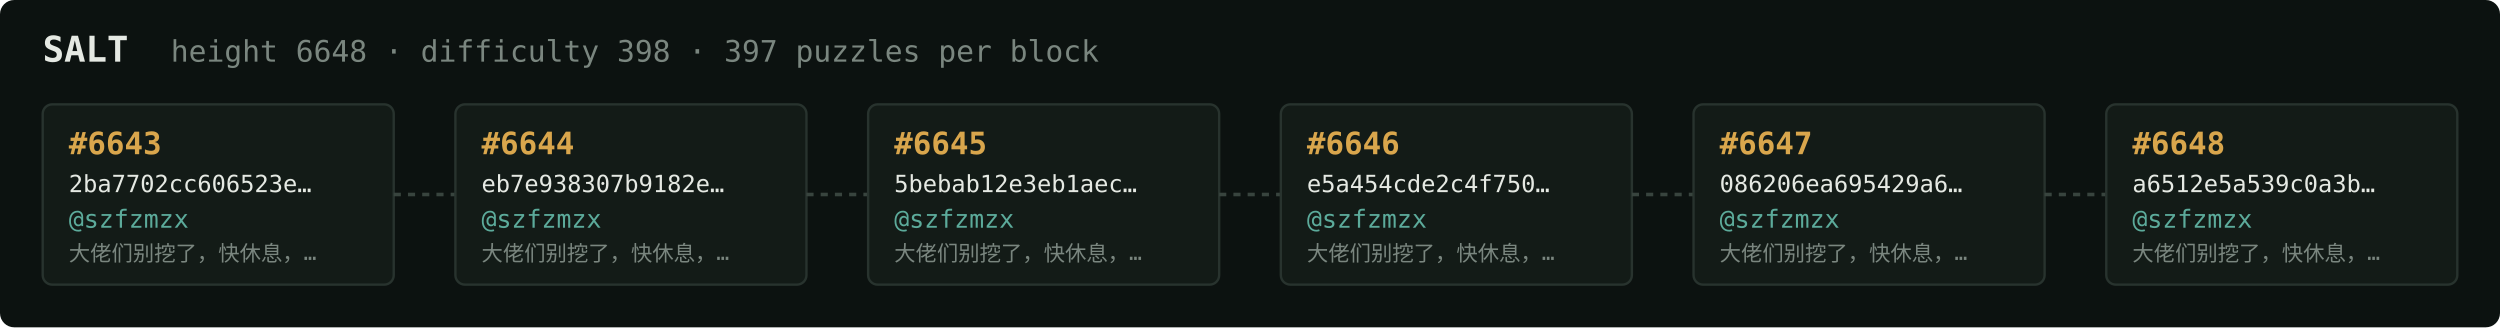
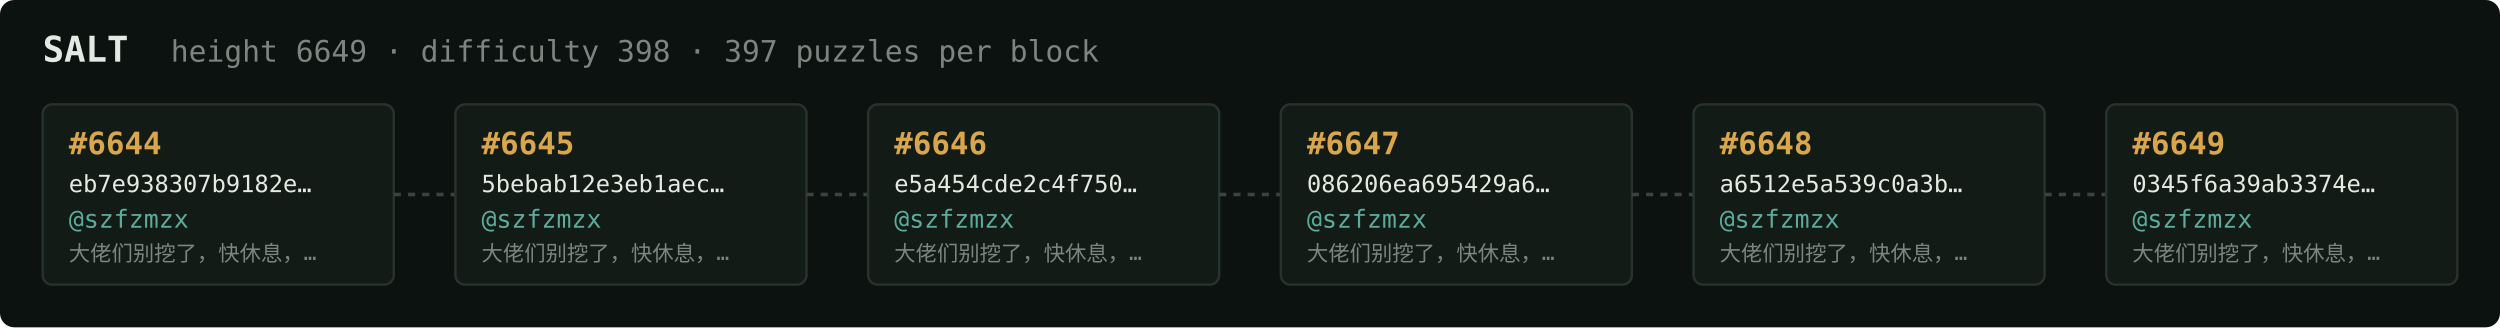
<svg xmlns="http://www.w3.org/2000/svg" width="1054" height="138" viewBox="0 0 1054 138" font-family="ui-monospace,SFMono-Regular,Menlo,monospace">
  <rect fill="#0c1210" width="1054" height="138" rx="6" />
  <text x="18" y="26" fill="#e5e9e3" font-size="15" font-weight="700">SALT</text>
-   <text x="72" y="26" fill="#7a867f" font-size="12.5">height 6648 · difficulty 398 · 397 puzzles per block</text>
+   <text x="72" y="26" fill="#7a867f" font-size="12.5">height 6649 · difficulty 398 · 397 puzzles per block</text>
  <rect x="18" y="44" width="148" height="76" rx="4" fill="#131b17" stroke="#28332e" stroke-width="1" />
-   <text x="29" y="65" fill="#d9a64c" font-size="13" font-weight="700">#6643</text>
-   <text x="29" y="81" fill="#e5e9e3" font-size="10">2ba7702cc606523e…</text>
+   <text x="29" y="65" fill="#d9a64c" font-size="13" font-weight="700">#6644</text>
+   <text x="29" y="81" fill="#e5e9e3" font-size="10">eb7e938307b9182e…</text>
  <text x="29" y="96" fill="#5cab9b" font-size="10.5">@szfzmzx</text>
  <text x="29" y="110" fill="#7a867f" font-size="9">大佬们别挖了，快休息，…</text>
  <line x1="166" y1="82.0" x2="192" y2="82.0" stroke="#38443e" stroke-width="1.5" stroke-dasharray="3 3" />
  <rect x="192" y="44" width="148" height="76" rx="4" fill="#131b17" stroke="#28332e" stroke-width="1" />
-   <text x="203" y="65" fill="#d9a64c" font-size="13" font-weight="700">#6644</text>
-   <text x="203" y="81" fill="#e5e9e3" font-size="10">eb7e938307b9182e…</text>
+   <text x="203" y="65" fill="#d9a64c" font-size="13" font-weight="700">#6645</text>
+   <text x="203" y="81" fill="#e5e9e3" font-size="10">5bebab12e3eb1aec…</text>
  <text x="203" y="96" fill="#5cab9b" font-size="10.5">@szfzmzx</text>
  <text x="203" y="110" fill="#7a867f" font-size="9">大佬们别挖了，快休息，…</text>
  <line x1="340" y1="82.0" x2="366" y2="82.0" stroke="#38443e" stroke-width="1.5" stroke-dasharray="3 3" />
  <rect x="366" y="44" width="148" height="76" rx="4" fill="#131b17" stroke="#28332e" stroke-width="1" />
-   <text x="377" y="65" fill="#d9a64c" font-size="13" font-weight="700">#6645</text>
-   <text x="377" y="81" fill="#e5e9e3" font-size="10">5bebab12e3eb1aec…</text>
+   <text x="377" y="65" fill="#d9a64c" font-size="13" font-weight="700">#6646</text>
+   <text x="377" y="81" fill="#e5e9e3" font-size="10">e5a454cde2c4f750…</text>
  <text x="377" y="96" fill="#5cab9b" font-size="10.5">@szfzmzx</text>
  <text x="377" y="110" fill="#7a867f" font-size="9">大佬们别挖了，快休息，…</text>
  <line x1="514" y1="82.0" x2="540" y2="82.0" stroke="#38443e" stroke-width="1.5" stroke-dasharray="3 3" />
  <rect x="540" y="44" width="148" height="76" rx="4" fill="#131b17" stroke="#28332e" stroke-width="1" />
-   <text x="551" y="65" fill="#d9a64c" font-size="13" font-weight="700">#6646</text>
-   <text x="551" y="81" fill="#e5e9e3" font-size="10">e5a454cde2c4f750…</text>
+   <text x="551" y="65" fill="#d9a64c" font-size="13" font-weight="700">#6647</text>
+   <text x="551" y="81" fill="#e5e9e3" font-size="10">086206ea695429a6…</text>
  <text x="551" y="96" fill="#5cab9b" font-size="10.5">@szfzmzx</text>
  <text x="551" y="110" fill="#7a867f" font-size="9">大佬们别挖了，快休息，…</text>
  <line x1="688" y1="82.0" x2="714" y2="82.0" stroke="#38443e" stroke-width="1.5" stroke-dasharray="3 3" />
  <rect x="714" y="44" width="148" height="76" rx="4" fill="#131b17" stroke="#28332e" stroke-width="1" />
-   <text x="725" y="65" fill="#d9a64c" font-size="13" font-weight="700">#6647</text>
-   <text x="725" y="81" fill="#e5e9e3" font-size="10">086206ea695429a6…</text>
+   <text x="725" y="65" fill="#d9a64c" font-size="13" font-weight="700">#6648</text>
+   <text x="725" y="81" fill="#e5e9e3" font-size="10">a6512e5a539c0a3b…</text>
  <text x="725" y="96" fill="#5cab9b" font-size="10.5">@szfzmzx</text>
  <text x="725" y="110" fill="#7a867f" font-size="9">大佬们别挖了，快休息，…</text>
  <line x1="862" y1="82.0" x2="888" y2="82.0" stroke="#38443e" stroke-width="1.5" stroke-dasharray="3 3" />
  <rect x="888" y="44" width="148" height="76" rx="4" fill="#131b17" stroke="#28332e" stroke-width="1" />
-   <text x="899" y="65" fill="#d9a64c" font-size="13" font-weight="700">#6648</text>
-   <text x="899" y="81" fill="#e5e9e3" font-size="10">a6512e5a539c0a3b…</text>
+   <text x="899" y="65" fill="#d9a64c" font-size="13" font-weight="700">#6649</text>
+   <text x="899" y="81" fill="#e5e9e3" font-size="10">0345f6a39ab3374e…</text>
  <text x="899" y="96" fill="#5cab9b" font-size="10.5">@szfzmzx</text>
  <text x="899" y="110" fill="#7a867f" font-size="9">大佬们别挖了，快休息，…</text>
</svg>
